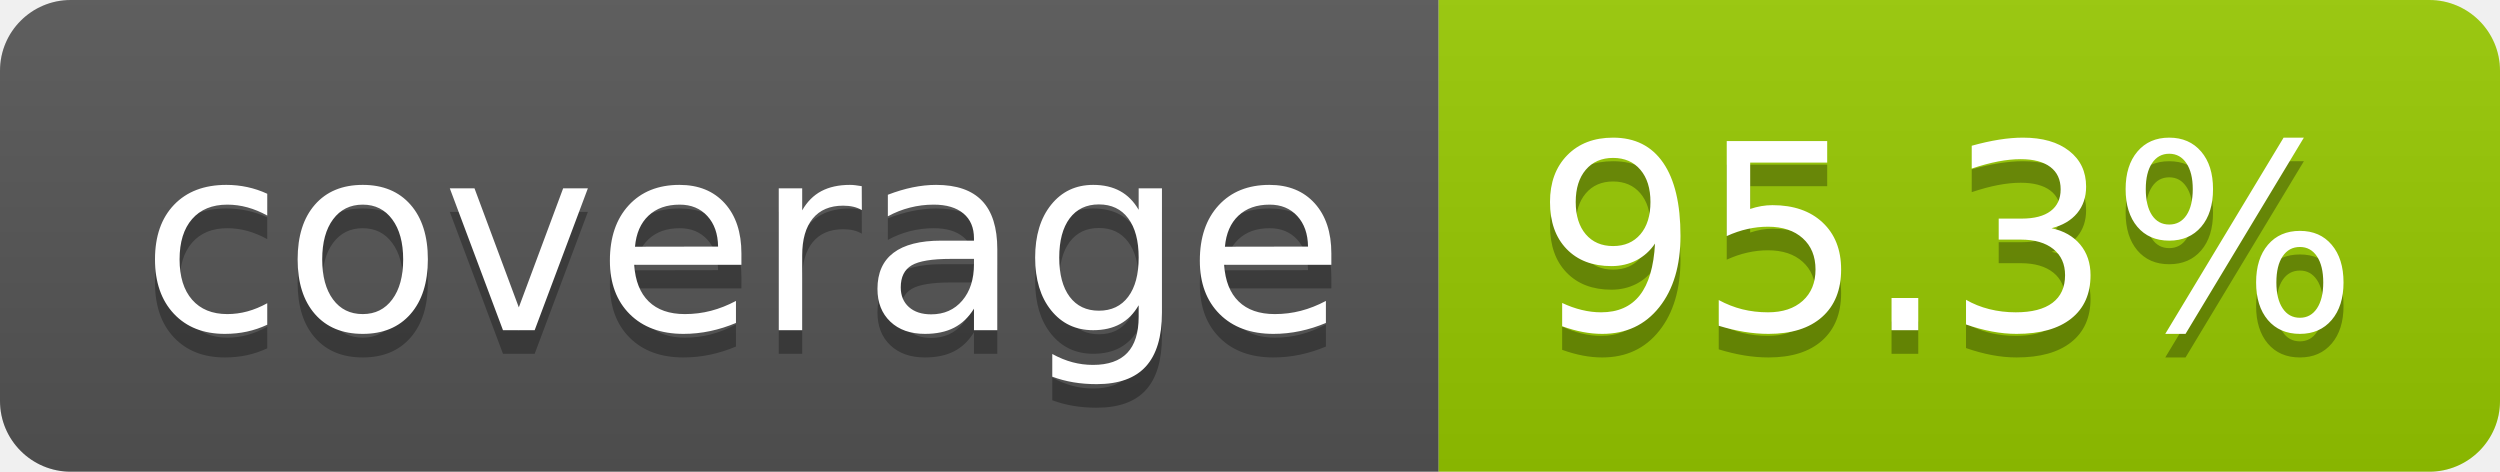
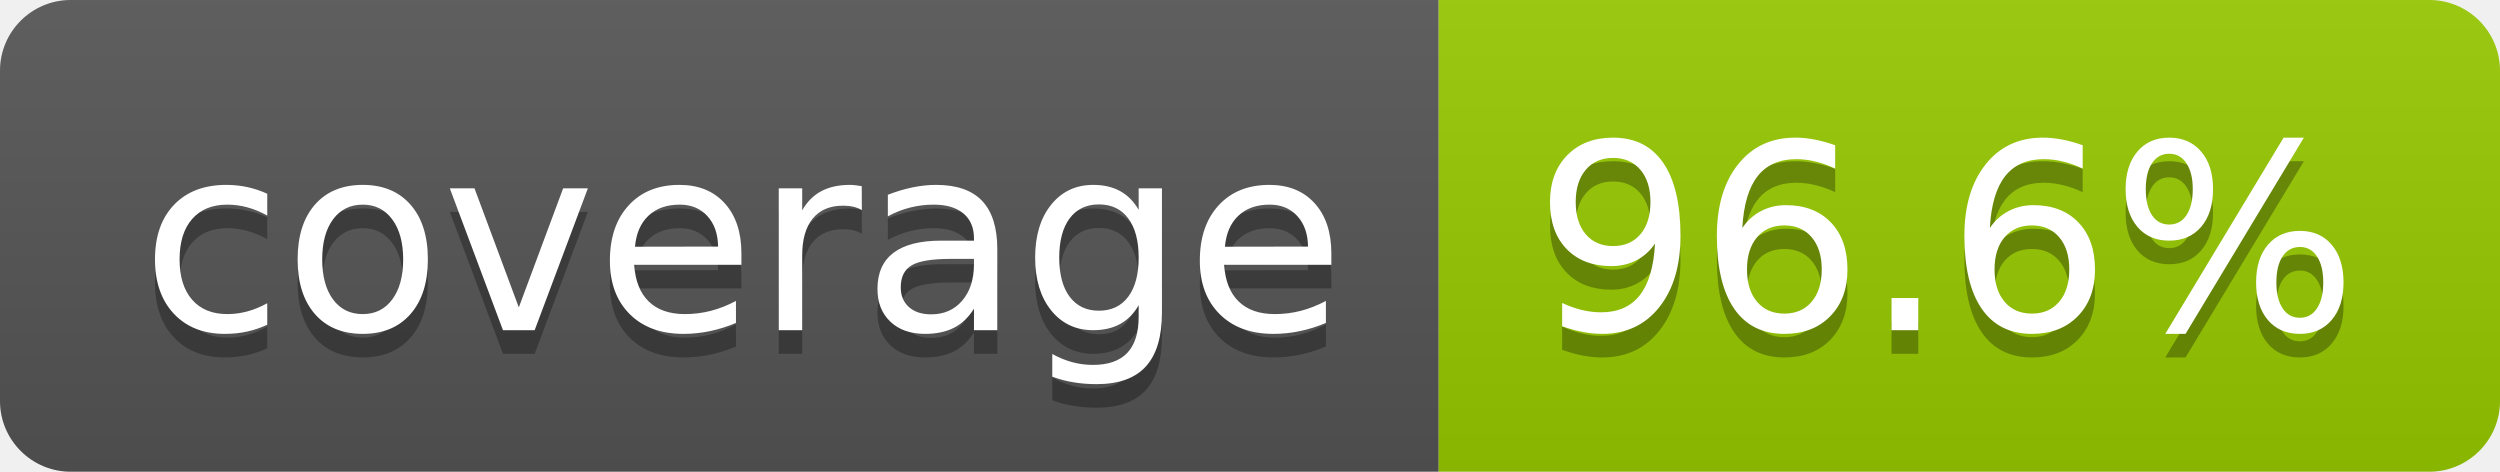
- <svg xmlns="http://www.w3.org/2000/svg" width="106" height="20" role="img" aria-label="coverage: 95.3%">
+ <svg xmlns="http://www.w3.org/2000/svg" width="106" height="20" role="img" aria-label="coverage: 96.6%">
  <linearGradient id="s" x2="0" y2="100%">
    <stop offset="0" stop-color="#bbb" stop-opacity=".1" />
    <stop offset="1" stop-opacity=".1" />
  </linearGradient>
  <clipPath id="r">
    <rect width="106" height="20" rx="3" fill="#fff" />
  </clipPath>
  <g clip-path="url(#r)">
    <rect width="61" height="20" fill="#555" />
    <rect x="61" width="45" height="20" fill="#97ca00" />
    <rect width="106" height="20" fill="url(#s)" />
  </g>
  <g fill="#fff" text-anchor="middle" font-family="Verdana,Geneva,DejaVu Sans,sans-serif" text-rendering="geometricPrecision" font-size="110">
    <text aria-hidden="true" x="315" y="150" fill="#010101" fill-opacity=".3" transform="scale(.1)" textLength="510">coverage</text>
    <text x="315" y="140" transform="scale(.1)" fill="#fff" textLength="510">coverage</text>
-     <text aria-hidden="true" x="825" y="150" fill="#010101" fill-opacity=".3" transform="scale(.1)" textLength="350">95.3%</text>
-     <text x="825" y="140" transform="scale(.1)" fill="#fff" textLength="350">95.3%</text>
+     <text aria-hidden="true" x="825" y="150" fill="#010101" fill-opacity=".3" transform="scale(.1)" textLength="350">96.6%</text>
+     <text x="825" y="140" transform="scale(.1)" fill="#fff" textLength="350">96.6%</text>
  </g>
</svg>
